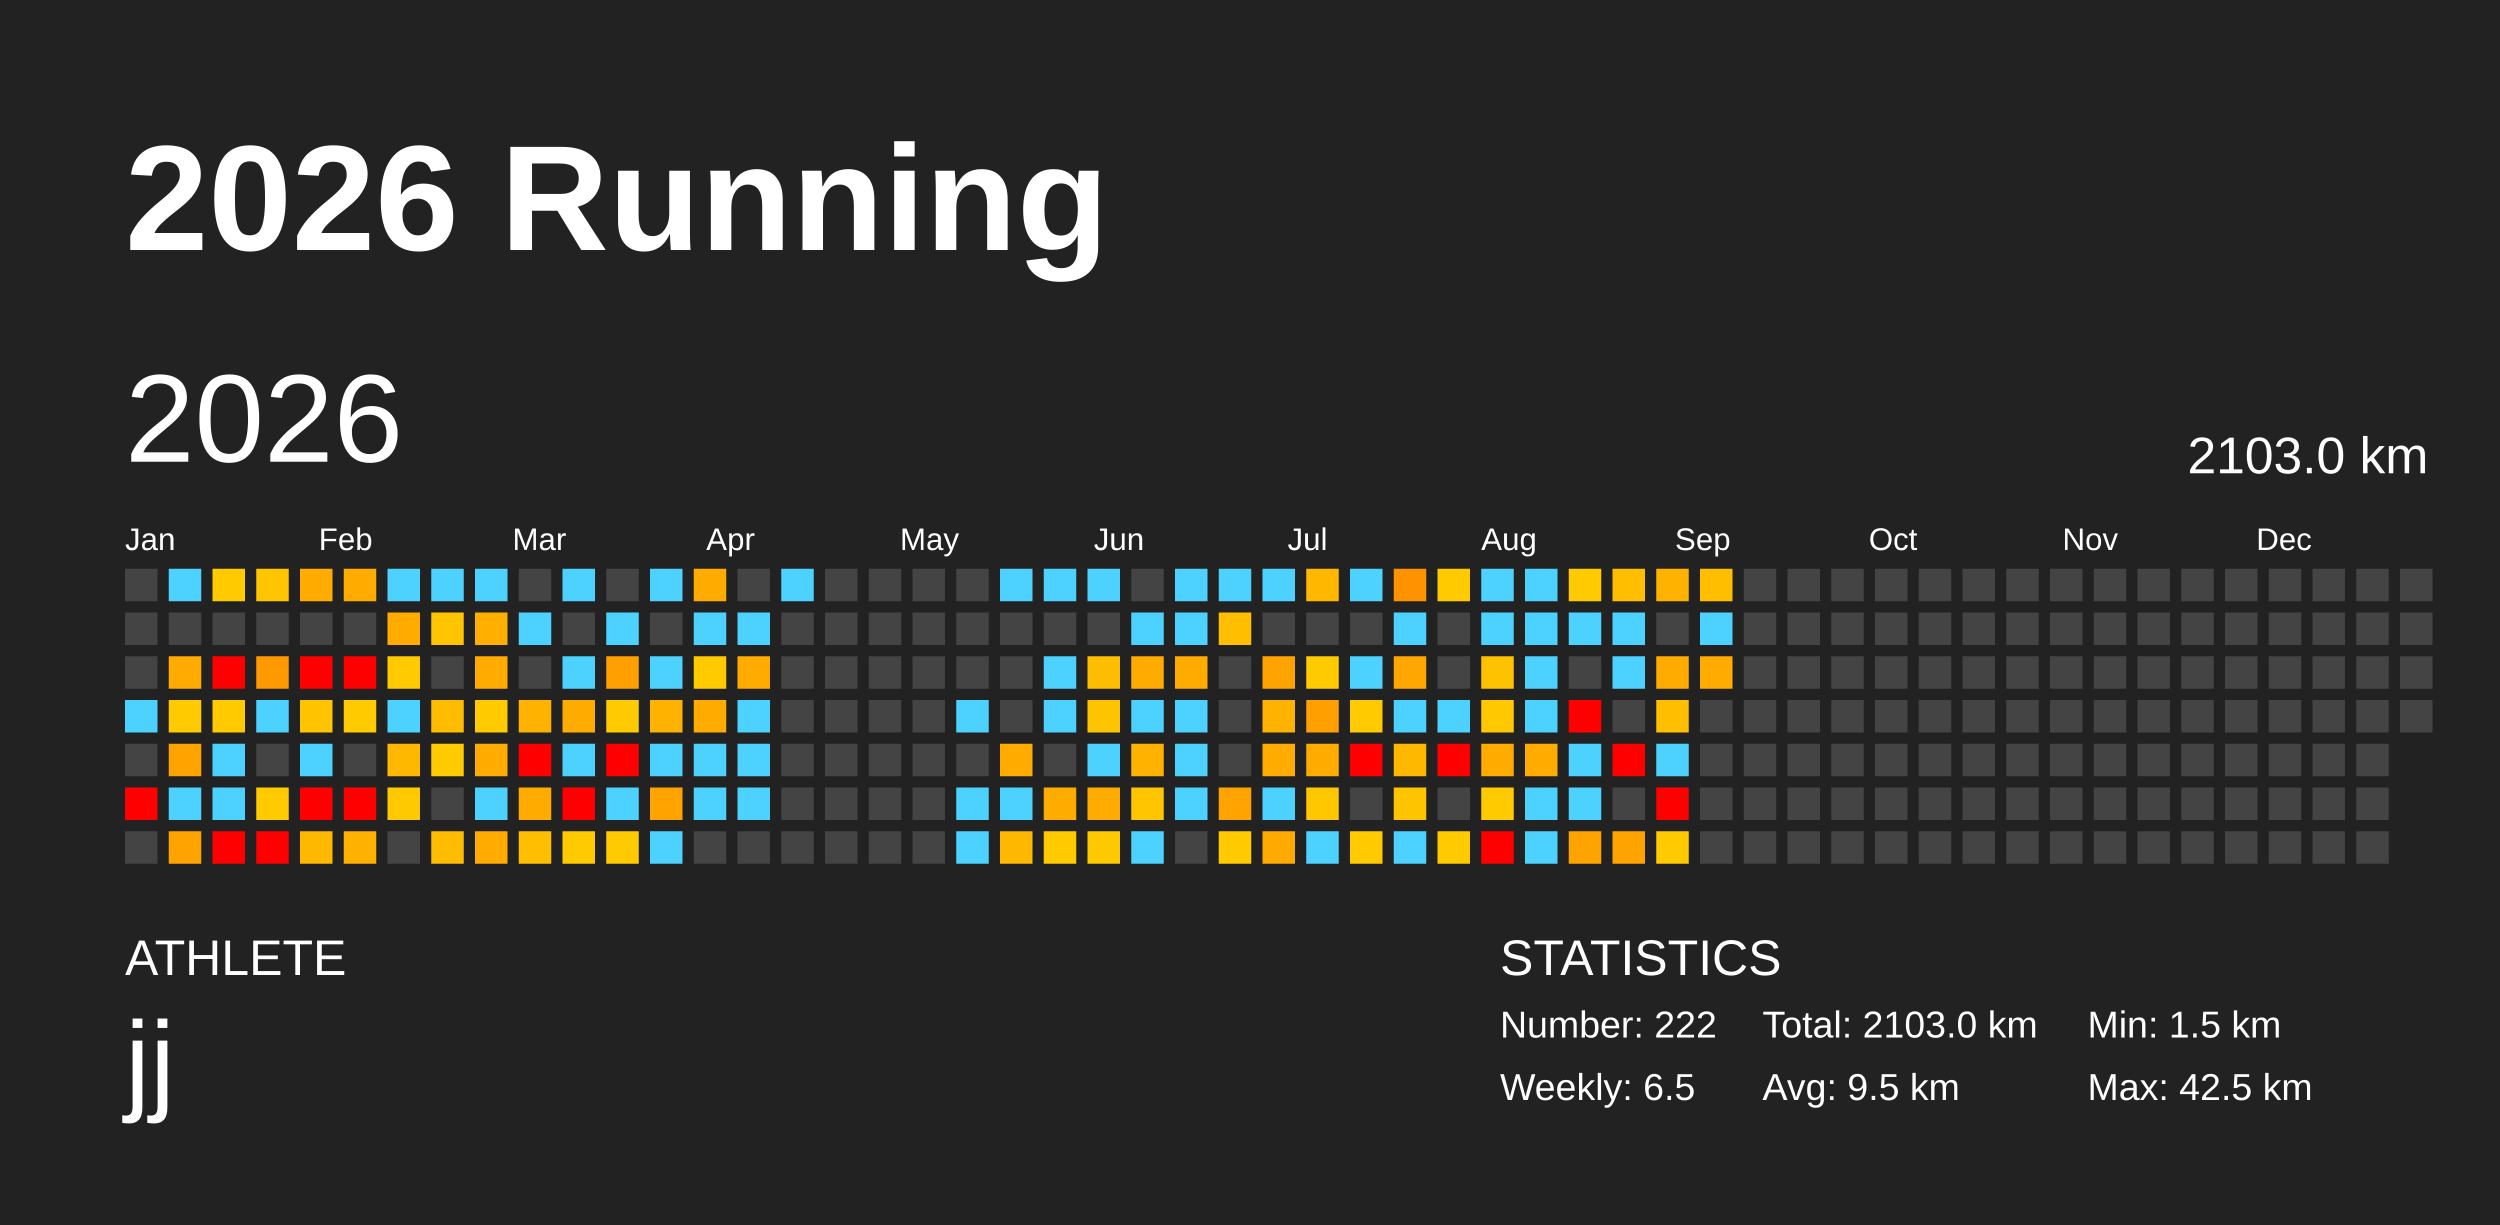
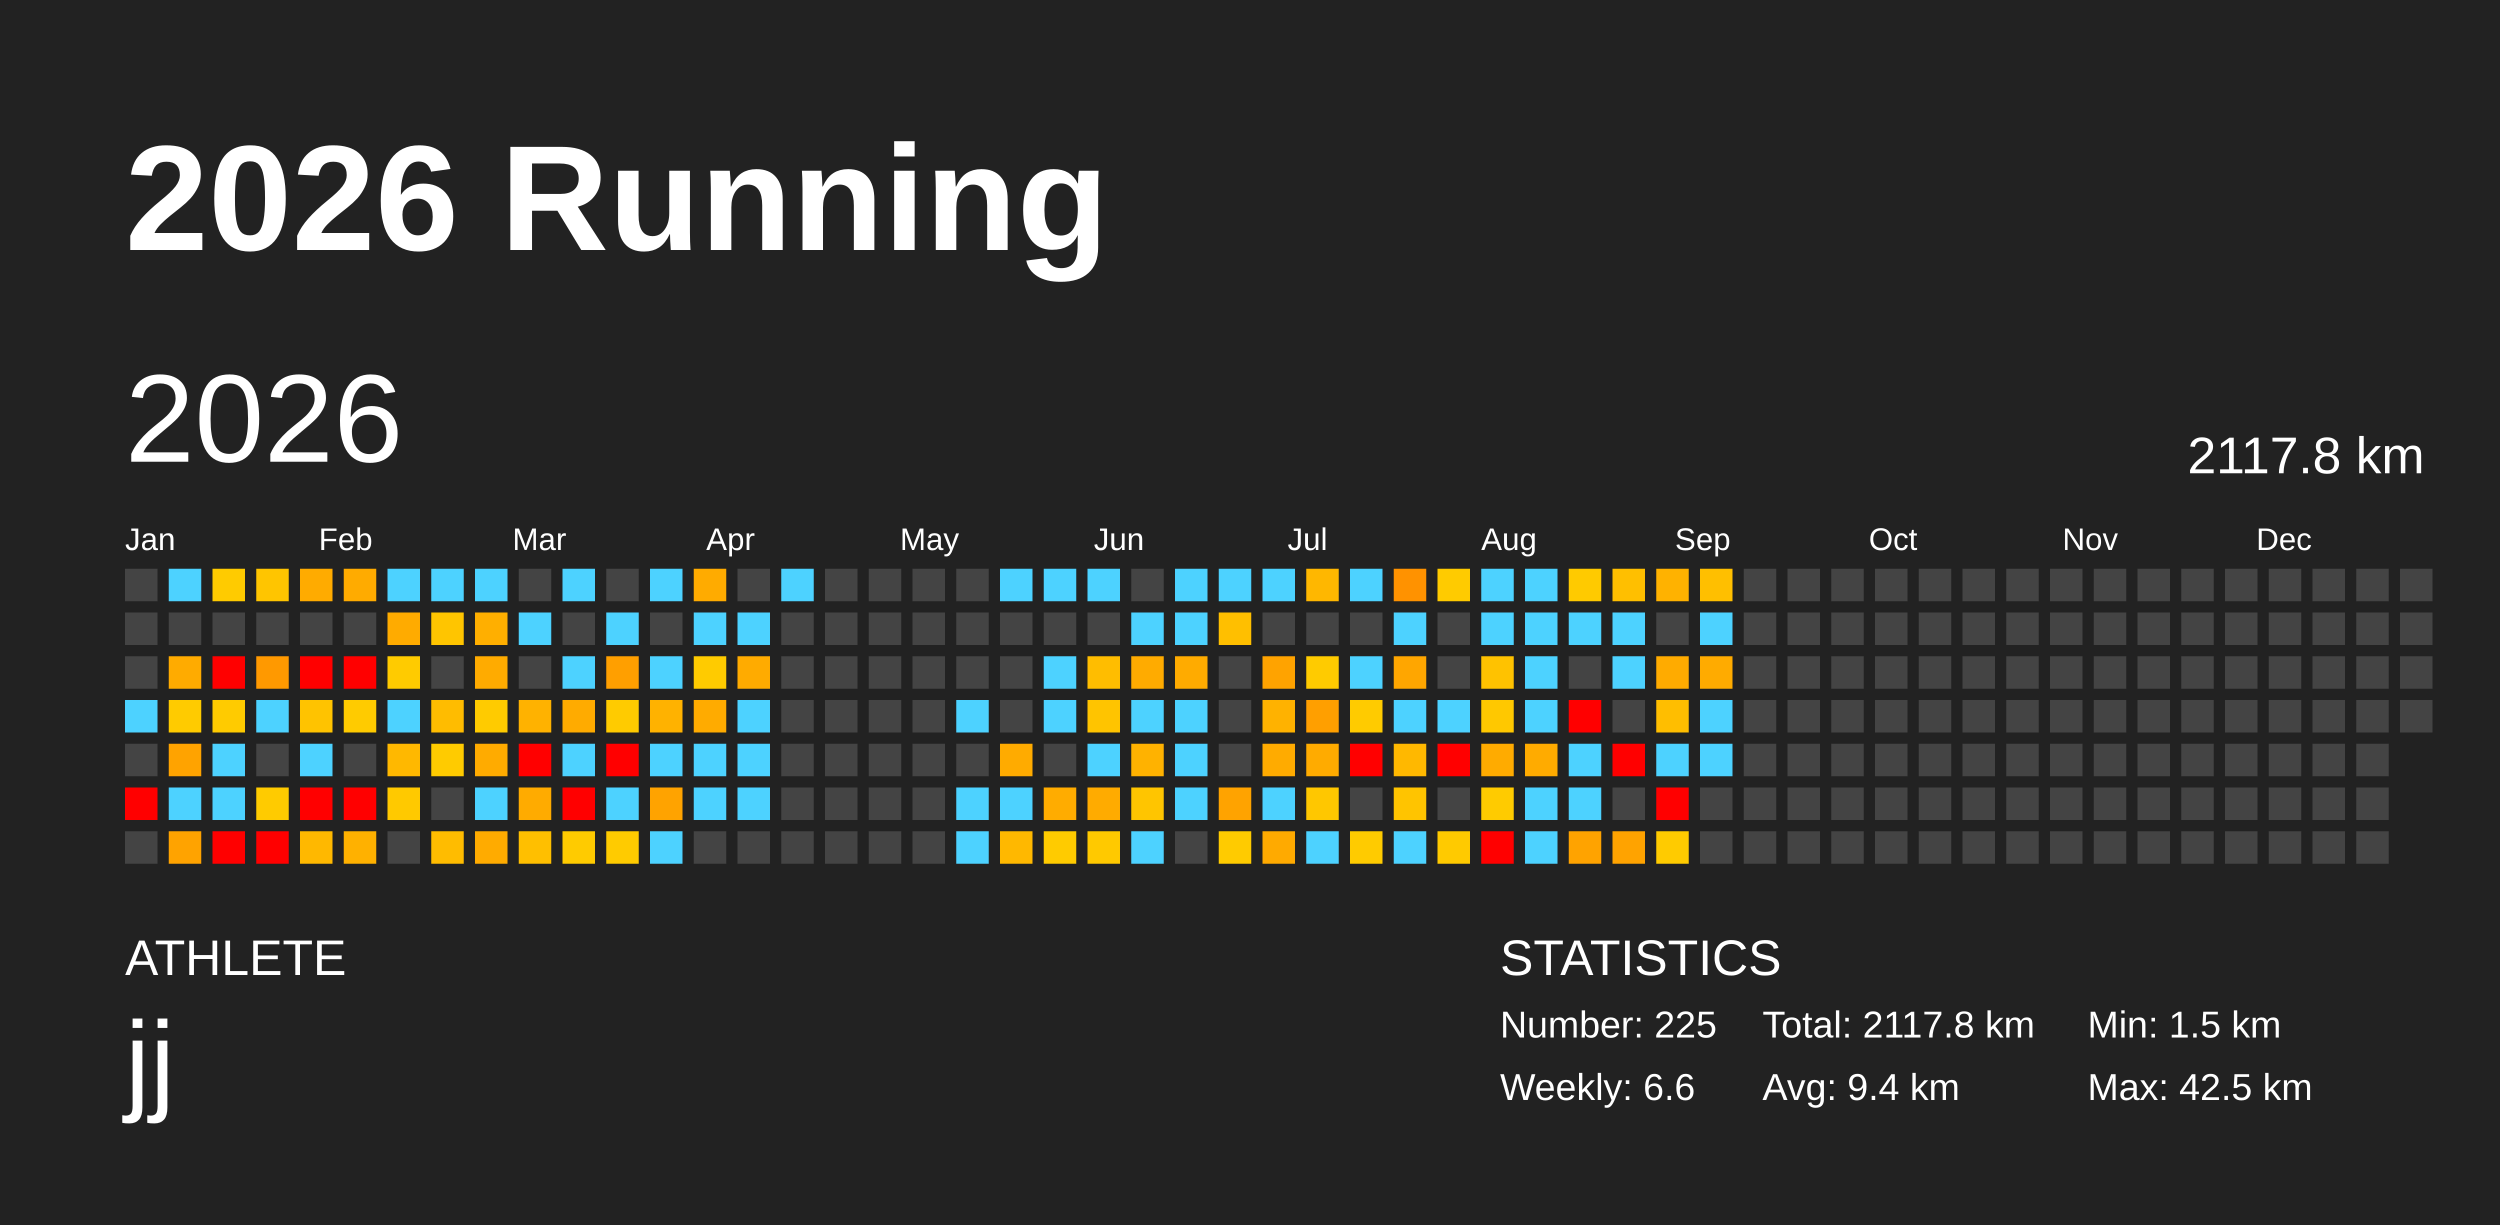
<svg xmlns="http://www.w3.org/2000/svg" baseProfile="full" height="98mm" version="1.1" viewBox="0,0,200,98" width="200mm">
  <defs />
  <rect fill="#222222" height="98" width="200" x="0" y="0" />
  <text fill="#FFFFFF" style="font-size:12px; font-family:Arial; font-weight:bold;" x="10" y="20">2026 Running</text>
  <text fill="#FFFFFF" style="font-size:4px; font-family:Arial" x="10" y="78">ATHLETE</text>
  <text fill="#FFFFFF" style="font-size:9px; font-family:Arial" x="10" y="88">jj</text>
  <text fill="#FFFFFF" style="font-size:4px; font-family:Arial" x="120" y="78">STATISTICS</text>
-   <text fill="#FFFFFF" style="font-size:3px; font-family:Arial" x="120" y="83">Number: 222</text>
-   <text fill="#FFFFFF" style="font-size:3px; font-family:Arial" x="120" y="88">Weekly: 6.5</text>
-   <text fill="#FFFFFF" style="font-size:3px; font-family:Arial" x="141" y="83">Total: 2103.0 km</text>
-   <text fill="#FFFFFF" style="font-size:3px; font-family:Arial" x="141" y="88">Avg: 9.5 km</text>
+   <text fill="#FFFFFF" style="font-size:3px; font-family:Arial" x="120" y="83">Number: 225</text>
+   <text fill="#FFFFFF" style="font-size:3px; font-family:Arial" x="120" y="88">Weekly: 6.6</text>
+   <text fill="#FFFFFF" style="font-size:3px; font-family:Arial" x="141" y="83">Total: 2117.8 km</text>
+   <text fill="#FFFFFF" style="font-size:3px; font-family:Arial" x="141" y="88">Avg: 9.4 km</text>
  <text fill="#FFFFFF" style="font-size:3px; font-family:Arial" x="167" y="83">Min: 1.5 km</text>
  <text fill="#FFFFFF" style="font-size:3px; font-family:Arial" x="167" y="88">Max: 42.5 km</text>
  <text dominant-baseline="hanging" fill="#FFFFFF" style="font-size:10.0px; font-family:Arial;" x="10" y="30">2026</text>
-   <text dominant-baseline="hanging" fill="#FFFFFF" style="font-size:4.125px; font-family:Arial;" x="175" y="35">2103.0 km</text>
+   <text dominant-baseline="hanging" fill="#FFFFFF" style="font-size:4.125px; font-family:Arial;" x="175" y="35">2117.8 km</text>
  <text fill="#FFFFFF" style="font-size:2.5px; font-family:Arial" x="10.0" y="44">Jan</text>
  <text fill="#FFFFFF" style="font-size:2.5px; font-family:Arial" x="25.5" y="44">Feb</text>
  <text fill="#FFFFFF" style="font-size:2.5px; font-family:Arial" x="41.0" y="44">Mar</text>
  <text fill="#FFFFFF" style="font-size:2.5px; font-family:Arial" x="56.5" y="44">Apr</text>
  <text fill="#FFFFFF" style="font-size:2.5px; font-family:Arial" x="72.0" y="44">May</text>
  <text fill="#FFFFFF" style="font-size:2.5px; font-family:Arial" x="87.5" y="44">Jun</text>
  <text fill="#FFFFFF" style="font-size:2.5px; font-family:Arial" x="103.0" y="44">Jul</text>
  <text fill="#FFFFFF" style="font-size:2.5px; font-family:Arial" x="118.5" y="44">Aug</text>
  <text fill="#FFFFFF" style="font-size:2.5px; font-family:Arial" x="134.0" y="44">Sep</text>
  <text fill="#FFFFFF" style="font-size:2.5px; font-family:Arial" x="149.5" y="44">Oct</text>
  <text fill="#FFFFFF" style="font-size:2.5px; font-family:Arial" x="165.0" y="44">Nov</text>
  <text fill="#FFFFFF" style="font-size:2.5px; font-family:Arial" x="180.5" y="44">Dec</text>
  <rect fill="#444444" height="2.6" width="2.6" x="10.0" y="45.5" />
  <rect fill="#444444" height="2.6" width="2.6" x="10.0" y="49.0" />
  <rect fill="#444444" height="2.6" width="2.6" x="10.0" y="52.5" />
  <rect fill="#4dd2ff" height="2.6" width="2.6" x="10.0" y="56.0" />
  <rect fill="#444444" height="2.6" width="2.6" x="10.0" y="59.5" />
  <rect fill="red" height="2.6" width="2.6" x="10.0" y="63.0" />
  <rect fill="#444444" height="2.6" width="2.6" x="10.0" y="66.5" />
  <rect fill="#4dd2ff" height="2.6" width="2.6" x="13.5" y="45.5" />
  <rect fill="#444444" height="2.6" width="2.6" x="13.5" y="49.0" />
  <rect fill="#ffab00" height="2.6" width="2.6" x="13.5" y="52.5" />
  <rect fill="#ffcb00" height="2.6" width="2.6" x="13.5" y="56.0" />
  <rect fill="#ffa300" height="2.6" width="2.6" x="13.5" y="59.5" />
  <rect fill="#4dd2ff" height="2.6" width="2.6" x="13.5" y="63.0" />
  <rect fill="#ffa300" height="2.6" width="2.6" x="13.5" y="66.5" />
  <rect fill="#ffcb00" height="2.6" width="2.6" x="17.0" y="45.5" />
  <rect fill="#444444" height="2.6" width="2.6" x="17.0" y="49.0" />
  <rect fill="red" height="2.6" width="2.6" x="17.0" y="52.5" />
  <rect fill="#ffcb00" height="2.6" width="2.6" x="17.0" y="56.0" />
  <rect fill="#4dd2ff" height="2.6" width="2.6" x="17.0" y="59.5" />
  <rect fill="#4dd2ff" height="2.6" width="2.6" x="17.0" y="63.0" />
  <rect fill="red" height="2.6" width="2.6" x="17.0" y="66.5" />
  <rect fill="#ffc500" height="2.6" width="2.6" x="20.5" y="45.5" />
  <rect fill="#444444" height="2.6" width="2.6" x="20.5" y="49.0" />
  <rect fill="#ff9900" height="2.6" width="2.6" x="20.5" y="52.5" />
  <rect fill="#4dd2ff" height="2.6" width="2.6" x="20.5" y="56.0" />
  <rect fill="#444444" height="2.6" width="2.6" x="20.5" y="59.5" />
  <rect fill="#ffcb00" height="2.6" width="2.6" x="20.5" y="63.0" />
  <rect fill="red" height="2.6" width="2.6" x="20.5" y="66.5" />
  <rect fill="#ffab00" height="2.6" width="2.6" x="24.0" y="45.5" />
  <rect fill="#444444" height="2.6" width="2.6" x="24.0" y="49.0" />
  <rect fill="red" height="2.6" width="2.6" x="24.0" y="52.5" />
  <rect fill="#ffc300" height="2.6" width="2.6" x="24.0" y="56.0" />
  <rect fill="#4dd2ff" height="2.6" width="2.6" x="24.0" y="59.5" />
  <rect fill="red" height="2.6" width="2.6" x="24.0" y="63.0" />
  <rect fill="#ffb800" height="2.6" width="2.6" x="24.0" y="66.5" />
  <rect fill="#ffab00" height="2.6" width="2.6" x="27.5" y="45.5" />
  <rect fill="#444444" height="2.6" width="2.6" x="27.5" y="49.0" />
  <rect fill="red" height="2.6" width="2.6" x="27.5" y="52.5" />
  <rect fill="#ffcb00" height="2.6" width="2.6" x="27.5" y="56.0" />
  <rect fill="#444444" height="2.6" width="2.6" x="27.5" y="59.5" />
  <rect fill="red" height="2.6" width="2.6" x="27.5" y="63.0" />
  <rect fill="#ffb100" height="2.6" width="2.6" x="27.5" y="66.5" />
  <rect fill="#4dd2ff" height="2.6" width="2.6" x="31.0" y="45.5" />
  <rect fill="#ffab00" height="2.6" width="2.6" x="31.0" y="49.0" />
  <rect fill="#ffcb00" height="2.6" width="2.6" x="31.0" y="52.5" />
  <rect fill="#4dd2ff" height="2.6" width="2.6" x="31.0" y="56.0" />
  <rect fill="#ffb800" height="2.6" width="2.6" x="31.0" y="59.5" />
  <rect fill="#ffc900" height="2.6" width="2.6" x="31.0" y="63.0" />
  <rect fill="#444444" height="2.6" width="2.6" x="31.0" y="66.5" />
  <rect fill="#4dd2ff" height="2.6" width="2.6" x="34.5" y="45.5" />
  <rect fill="#ffc500" height="2.6" width="2.6" x="34.5" y="49.0" />
  <rect fill="#444444" height="2.6" width="2.6" x="34.5" y="52.5" />
  <rect fill="#ffbc00" height="2.6" width="2.6" x="34.5" y="56.0" />
  <rect fill="#ffcb00" height="2.6" width="2.6" x="34.5" y="59.5" />
  <rect fill="#444444" height="2.6" width="2.6" x="34.5" y="63.0" />
  <rect fill="#ffbc00" height="2.6" width="2.6" x="34.5" y="66.5" />
  <rect fill="#4dd2ff" height="2.6" width="2.6" x="38.0" y="45.5" />
  <rect fill="#ffaf00" height="2.6" width="2.6" x="38.0" y="49.0" />
  <rect fill="#ffab00" height="2.6" width="2.6" x="38.0" y="52.5" />
  <rect fill="#ffcb00" height="2.6" width="2.6" x="38.0" y="56.0" />
  <rect fill="#ffab00" height="2.6" width="2.6" x="38.0" y="59.5" />
  <rect fill="#4dd2ff" height="2.6" width="2.6" x="38.0" y="63.0" />
  <rect fill="#ffab00" height="2.6" width="2.6" x="38.0" y="66.5" />
  <rect fill="#444444" height="2.6" width="2.6" x="41.5" y="45.5" />
  <rect fill="#4dd2ff" height="2.6" width="2.6" x="41.5" y="49.0" />
  <rect fill="#444444" height="2.6" width="2.6" x="41.5" y="52.5" />
  <rect fill="#ffb200" height="2.6" width="2.6" x="41.5" y="56.0" />
  <rect fill="red" height="2.6" width="2.6" x="41.5" y="59.5" />
  <rect fill="#ffab00" height="2.6" width="2.6" x="41.5" y="63.0" />
  <rect fill="#ffbf00" height="2.6" width="2.6" x="41.5" y="66.5" />
  <rect fill="#4dd2ff" height="2.6" width="2.6" x="45.0" y="45.5" />
  <rect fill="#444444" height="2.6" width="2.6" x="45.0" y="49.0" />
  <rect fill="#4dd2ff" height="2.6" width="2.6" x="45.0" y="52.5" />
  <rect fill="#ffab00" height="2.6" width="2.6" x="45.0" y="56.0" />
  <rect fill="#4dd2ff" height="2.6" width="2.6" x="45.0" y="59.5" />
  <rect fill="red" height="2.6" width="2.6" x="45.0" y="63.0" />
  <rect fill="#ffcb00" height="2.6" width="2.6" x="45.0" y="66.5" />
  <rect fill="#444444" height="2.6" width="2.6" x="48.5" y="45.5" />
  <rect fill="#4dd2ff" height="2.6" width="2.6" x="48.5" y="49.0" />
  <rect fill="#ff9f00" height="2.6" width="2.6" x="48.5" y="52.5" />
  <rect fill="#ffcb00" height="2.6" width="2.6" x="48.5" y="56.0" />
  <rect fill="red" height="2.6" width="2.6" x="48.5" y="59.5" />
  <rect fill="#4dd2ff" height="2.6" width="2.6" x="48.5" y="63.0" />
  <rect fill="#ffcb00" height="2.6" width="2.6" x="48.5" y="66.5" />
  <rect fill="#4dd2ff" height="2.6" width="2.6" x="52.0" y="45.5" />
  <rect fill="#444444" height="2.6" width="2.6" x="52.0" y="49.0" />
  <rect fill="#4dd2ff" height="2.6" width="2.6" x="52.0" y="52.5" />
  <rect fill="#ffb200" height="2.6" width="2.6" x="52.0" y="56.0" />
  <rect fill="#4dd2ff" height="2.6" width="2.6" x="52.0" y="59.5" />
  <rect fill="#ffa300" height="2.6" width="2.6" x="52.0" y="63.0" />
  <rect fill="#4dd2ff" height="2.6" width="2.6" x="52.0" y="66.5" />
  <rect fill="#ffab00" height="2.6" width="2.6" x="55.5" y="45.5" />
  <rect fill="#4dd2ff" height="2.6" width="2.6" x="55.5" y="49.0" />
  <rect fill="#ffcb00" height="2.6" width="2.6" x="55.5" y="52.5" />
  <rect fill="#ffab00" height="2.6" width="2.6" x="55.5" y="56.0" />
  <rect fill="#4dd2ff" height="2.6" width="2.6" x="55.5" y="59.5" />
  <rect fill="#4dd2ff" height="2.6" width="2.6" x="55.5" y="63.0" />
  <rect fill="#444444" height="2.6" width="2.6" x="55.5" y="66.5" />
  <rect fill="#444444" height="2.6" width="2.6" x="59.0" y="45.5" />
  <rect fill="#4dd2ff" height="2.6" width="2.6" x="59.0" y="49.0" />
  <rect fill="#ffab00" height="2.6" width="2.6" x="59.0" y="52.5" />
  <rect fill="#4dd2ff" height="2.6" width="2.6" x="59.0" y="56.0" />
  <rect fill="#4dd2ff" height="2.6" width="2.6" x="59.0" y="59.5" />
  <rect fill="#4dd2ff" height="2.6" width="2.6" x="59.0" y="63.0" />
  <rect fill="#444444" height="2.6" width="2.6" x="59.0" y="66.5" />
  <rect fill="#4dd2ff" height="2.6" width="2.6" x="62.5" y="45.5" />
  <rect fill="#444444" height="2.6" width="2.6" x="62.5" y="49.0" />
  <rect fill="#444444" height="2.6" width="2.6" x="62.5" y="52.5" />
  <rect fill="#444444" height="2.6" width="2.6" x="62.5" y="56.0" />
  <rect fill="#444444" height="2.6" width="2.6" x="62.5" y="59.5" />
  <rect fill="#444444" height="2.6" width="2.6" x="62.5" y="63.0" />
  <rect fill="#444444" height="2.6" width="2.6" x="62.5" y="66.5" />
  <rect fill="#444444" height="2.6" width="2.6" x="66.0" y="45.5" />
  <rect fill="#444444" height="2.6" width="2.6" x="66.0" y="49.0" />
  <rect fill="#444444" height="2.6" width="2.6" x="66.0" y="52.5" />
  <rect fill="#444444" height="2.6" width="2.6" x="66.0" y="56.0" />
  <rect fill="#444444" height="2.6" width="2.6" x="66.0" y="59.5" />
  <rect fill="#444444" height="2.6" width="2.6" x="66.0" y="63.0" />
  <rect fill="#444444" height="2.6" width="2.6" x="66.0" y="66.5" />
  <rect fill="#444444" height="2.6" width="2.6" x="69.5" y="45.5" />
  <rect fill="#444444" height="2.6" width="2.6" x="69.5" y="49.0" />
  <rect fill="#444444" height="2.6" width="2.6" x="69.5" y="52.5" />
  <rect fill="#444444" height="2.6" width="2.6" x="69.5" y="56.0" />
  <rect fill="#444444" height="2.6" width="2.6" x="69.5" y="59.5" />
  <rect fill="#444444" height="2.6" width="2.6" x="69.5" y="63.0" />
  <rect fill="#444444" height="2.6" width="2.6" x="69.5" y="66.5" />
  <rect fill="#444444" height="2.6" width="2.6" x="73.0" y="45.5" />
  <rect fill="#444444" height="2.6" width="2.6" x="73.0" y="49.0" />
  <rect fill="#444444" height="2.6" width="2.6" x="73.0" y="52.5" />
  <rect fill="#444444" height="2.6" width="2.6" x="73.0" y="56.0" />
  <rect fill="#444444" height="2.6" width="2.6" x="73.0" y="59.5" />
  <rect fill="#444444" height="2.6" width="2.6" x="73.0" y="63.0" />
  <rect fill="#444444" height="2.6" width="2.6" x="73.0" y="66.5" />
  <rect fill="#444444" height="2.6" width="2.6" x="76.5" y="45.5" />
  <rect fill="#444444" height="2.6" width="2.6" x="76.5" y="49.0" />
  <rect fill="#444444" height="2.6" width="2.6" x="76.5" y="52.5" />
  <rect fill="#4dd2ff" height="2.6" width="2.6" x="76.5" y="56.0" />
  <rect fill="#444444" height="2.6" width="2.6" x="76.5" y="59.5" />
  <rect fill="#4dd2ff" height="2.6" width="2.6" x="76.5" y="63.0" />
  <rect fill="#4dd2ff" height="2.6" width="2.6" x="76.5" y="66.5" />
  <rect fill="#4dd2ff" height="2.6" width="2.6" x="80.0" y="45.5" />
  <rect fill="#444444" height="2.6" width="2.6" x="80.0" y="49.0" />
  <rect fill="#444444" height="2.6" width="2.6" x="80.0" y="52.5" />
  <rect fill="#444444" height="2.6" width="2.6" x="80.0" y="56.0" />
  <rect fill="#ffab00" height="2.6" width="2.6" x="80.0" y="59.5" />
  <rect fill="#4dd2ff" height="2.6" width="2.6" x="80.0" y="63.0" />
  <rect fill="#ffb800" height="2.6" width="2.6" x="80.0" y="66.5" />
  <rect fill="#4dd2ff" height="2.6" width="2.6" x="83.5" y="45.5" />
  <rect fill="#444444" height="2.6" width="2.6" x="83.5" y="49.0" />
  <rect fill="#4dd2ff" height="2.6" width="2.6" x="83.5" y="52.5" />
  <rect fill="#4dd2ff" height="2.6" width="2.6" x="83.5" y="56.0" />
  <rect fill="#444444" height="2.6" width="2.6" x="83.5" y="59.5" />
  <rect fill="#ffac00" height="2.6" width="2.6" x="83.5" y="63.0" />
  <rect fill="#ffcb00" height="2.6" width="2.6" x="83.5" y="66.5" />
  <rect fill="#4dd2ff" height="2.6" width="2.6" x="87.0" y="45.5" />
  <rect fill="#444444" height="2.6" width="2.6" x="87.0" y="49.0" />
  <rect fill="#ffbd00" height="2.6" width="2.6" x="87.0" y="52.5" />
  <rect fill="#ffc400" height="2.6" width="2.6" x="87.0" y="56.0" />
  <rect fill="#4dd2ff" height="2.6" width="2.6" x="87.0" y="59.5" />
  <rect fill="#ffab00" height="2.6" width="2.6" x="87.0" y="63.0" />
  <rect fill="#ffc900" height="2.6" width="2.6" x="87.0" y="66.5" />
  <rect fill="#444444" height="2.6" width="2.6" x="90.5" y="45.5" />
  <rect fill="#4dd2ff" height="2.6" width="2.6" x="90.5" y="49.0" />
  <rect fill="#ffab00" height="2.6" width="2.6" x="90.5" y="52.5" />
  <rect fill="#4dd2ff" height="2.6" width="2.6" x="90.5" y="56.0" />
  <rect fill="#ffb200" height="2.6" width="2.6" x="90.5" y="59.5" />
  <rect fill="#ffc500" height="2.6" width="2.6" x="90.5" y="63.0" />
  <rect fill="#4dd2ff" height="2.6" width="2.6" x="90.5" y="66.5" />
  <rect fill="#4dd2ff" height="2.6" width="2.6" x="94.0" y="45.5" />
  <rect fill="#4dd2ff" height="2.6" width="2.6" x="94.0" y="49.0" />
  <rect fill="#ffab00" height="2.6" width="2.6" x="94.0" y="52.5" />
  <rect fill="#4dd2ff" height="2.6" width="2.6" x="94.0" y="56.0" />
  <rect fill="#4dd2ff" height="2.6" width="2.6" x="94.0" y="59.5" />
  <rect fill="#4dd2ff" height="2.6" width="2.6" x="94.0" y="63.0" />
  <rect fill="#444444" height="2.6" width="2.6" x="94.0" y="66.5" />
  <rect fill="#4dd2ff" height="2.6" width="2.6" x="97.5" y="45.5" />
  <rect fill="#ffbf00" height="2.6" width="2.6" x="97.5" y="49.0" />
  <rect fill="#444444" height="2.6" width="2.6" x="97.5" y="52.5" />
  <rect fill="#444444" height="2.6" width="2.6" x="97.5" y="56.0" />
  <rect fill="#444444" height="2.6" width="2.6" x="97.5" y="59.5" />
  <rect fill="#ffa300" height="2.6" width="2.6" x="97.5" y="63.0" />
  <rect fill="#ffcb00" height="2.6" width="2.6" x="97.5" y="66.5" />
  <rect fill="#4dd2ff" height="2.6" width="2.6" x="101.0" y="45.5" />
  <rect fill="#444444" height="2.6" width="2.6" x="101.0" y="49.0" />
  <rect fill="#ffa300" height="2.6" width="2.6" x="101.0" y="52.5" />
  <rect fill="#ffb200" height="2.6" width="2.6" x="101.0" y="56.0" />
  <rect fill="#ffab00" height="2.6" width="2.6" x="101.0" y="59.5" />
  <rect fill="#4dd2ff" height="2.6" width="2.6" x="101.0" y="63.0" />
  <rect fill="#ffaa00" height="2.6" width="2.6" x="101.0" y="66.5" />
  <rect fill="#ffb700" height="2.6" width="2.6" x="104.5" y="45.5" />
  <rect fill="#444444" height="2.6" width="2.6" x="104.5" y="49.0" />
  <rect fill="#ffcb00" height="2.6" width="2.6" x="104.5" y="52.5" />
  <rect fill="#ff9f00" height="2.6" width="2.6" x="104.5" y="56.0" />
  <rect fill="#ffab00" height="2.6" width="2.6" x="104.5" y="59.5" />
  <rect fill="#ffc700" height="2.6" width="2.6" x="104.5" y="63.0" />
  <rect fill="#4dd2ff" height="2.6" width="2.6" x="104.5" y="66.5" />
  <rect fill="#4dd2ff" height="2.6" width="2.6" x="108.0" y="45.5" />
  <rect fill="#444444" height="2.6" width="2.6" x="108.0" y="49.0" />
  <rect fill="#4dd2ff" height="2.6" width="2.6" x="108.0" y="52.5" />
  <rect fill="#ffcb00" height="2.6" width="2.6" x="108.0" y="56.0" />
  <rect fill="red" height="2.6" width="2.6" x="108.0" y="59.5" />
  <rect fill="#444444" height="2.6" width="2.6" x="108.0" y="63.0" />
  <rect fill="#ffcb00" height="2.6" width="2.6" x="108.0" y="66.5" />
  <rect fill="#ff9200" height="2.6" width="2.6" x="111.5" y="45.5" />
  <rect fill="#4dd2ff" height="2.6" width="2.6" x="111.5" y="49.0" />
  <rect fill="#ffa600" height="2.6" width="2.6" x="111.5" y="52.5" />
  <rect fill="#4dd2ff" height="2.6" width="2.6" x="111.5" y="56.0" />
  <rect fill="#ffb800" height="2.6" width="2.6" x="111.5" y="59.5" />
  <rect fill="#ffc400" height="2.6" width="2.6" x="111.5" y="63.0" />
  <rect fill="#4dd2ff" height="2.6" width="2.6" x="111.5" y="66.5" />
  <rect fill="#ffcb00" height="2.6" width="2.6" x="115.0" y="45.5" />
  <rect fill="#444444" height="2.6" width="2.6" x="115.0" y="49.0" />
  <rect fill="#444444" height="2.6" width="2.6" x="115.0" y="52.5" />
  <rect fill="#4dd2ff" height="2.6" width="2.6" x="115.0" y="56.0" />
  <rect fill="red" height="2.6" width="2.6" x="115.0" y="59.5" />
  <rect fill="#444444" height="2.6" width="2.6" x="115.0" y="63.0" />
  <rect fill="#ffca00" height="2.6" width="2.6" x="115.0" y="66.5" />
  <rect fill="#4dd2ff" height="2.6" width="2.6" x="118.5" y="45.5" />
  <rect fill="#4dd2ff" height="2.6" width="2.6" x="118.5" y="49.0" />
  <rect fill="#ffc200" height="2.6" width="2.6" x="118.5" y="52.5" />
  <rect fill="#ffc800" height="2.6" width="2.6" x="118.5" y="56.0" />
  <rect fill="#ffab00" height="2.6" width="2.6" x="118.5" y="59.5" />
  <rect fill="#ffcb00" height="2.6" width="2.6" x="118.5" y="63.0" />
  <rect fill="red" height="2.6" width="2.6" x="118.5" y="66.5" />
  <rect fill="#4dd2ff" height="2.6" width="2.6" x="122.0" y="45.5" />
  <rect fill="#4dd2ff" height="2.6" width="2.6" x="122.0" y="49.0" />
  <rect fill="#4dd2ff" height="2.6" width="2.6" x="122.0" y="52.5" />
  <rect fill="#4dd2ff" height="2.6" width="2.6" x="122.0" y="56.0" />
  <rect fill="#ffab00" height="2.6" width="2.6" x="122.0" y="59.5" />
  <rect fill="#4dd2ff" height="2.6" width="2.6" x="122.0" y="63.0" />
  <rect fill="#4dd2ff" height="2.6" width="2.6" x="122.0" y="66.5" />
  <rect fill="#ffca00" height="2.6" width="2.6" x="125.5" y="45.5" />
  <rect fill="#4dd2ff" height="2.6" width="2.6" x="125.5" y="49.0" />
  <rect fill="#444444" height="2.6" width="2.6" x="125.5" y="52.5" />
  <rect fill="red" height="2.6" width="2.6" x="125.5" y="56.0" />
  <rect fill="#4dd2ff" height="2.6" width="2.6" x="125.5" y="59.5" />
  <rect fill="#4dd2ff" height="2.6" width="2.6" x="125.5" y="63.0" />
  <rect fill="#ffa300" height="2.6" width="2.6" x="125.5" y="66.5" />
  <rect fill="#ffbf00" height="2.6" width="2.6" x="129.0" y="45.5" />
  <rect fill="#4dd2ff" height="2.6" width="2.6" x="129.0" y="49.0" />
  <rect fill="#4dd2ff" height="2.6" width="2.6" x="129.0" y="52.5" />
  <rect fill="#444444" height="2.6" width="2.6" x="129.0" y="56.0" />
  <rect fill="red" height="2.6" width="2.6" x="129.0" y="59.5" />
  <rect fill="#444444" height="2.6" width="2.6" x="129.0" y="63.0" />
  <rect fill="#ffa300" height="2.6" width="2.6" x="129.0" y="66.5" />
  <rect fill="#ffb200" height="2.6" width="2.6" x="132.5" y="45.5" />
  <rect fill="#444444" height="2.6" width="2.6" x="132.5" y="49.0" />
  <rect fill="#ffab00" height="2.6" width="2.6" x="132.5" y="52.5" />
  <rect fill="#ffbe00" height="2.6" width="2.6" x="132.5" y="56.0" />
  <rect fill="#4dd2ff" height="2.6" width="2.6" x="132.5" y="59.5" />
  <rect fill="red" height="2.6" width="2.6" x="132.5" y="63.0" />
  <rect fill="#ffcb00" height="2.6" width="2.6" x="132.5" y="66.5" />
  <rect fill="#ffbf00" height="2.6" width="2.6" x="136.0" y="45.5" />
  <rect fill="#4dd2ff" height="2.6" width="2.6" x="136.0" y="49.0" />
  <rect fill="#ffab00" height="2.6" width="2.6" x="136.0" y="52.5" />
-   <rect fill="#444444" height="2.6" width="2.6" x="136.0" y="56.0" />
-   <rect fill="#444444" height="2.6" width="2.6" x="136.0" y="59.5" />
+   <rect fill="#4dd2ff" height="2.6" width="2.6" x="136.0" y="56.0" />
+   <rect fill="#4dd2ff" height="2.6" width="2.6" x="136.0" y="59.5" />
  <rect fill="#444444" height="2.6" width="2.6" x="136.0" y="63.0" />
  <rect fill="#444444" height="2.6" width="2.6" x="136.0" y="66.5" />
  <rect fill="#444444" height="2.6" width="2.6" x="139.5" y="45.5" />
  <rect fill="#444444" height="2.6" width="2.6" x="139.5" y="49.0" />
  <rect fill="#444444" height="2.6" width="2.6" x="139.5" y="52.5" />
  <rect fill="#444444" height="2.6" width="2.6" x="139.5" y="56.0" />
  <rect fill="#444444" height="2.6" width="2.6" x="139.5" y="59.5" />
  <rect fill="#444444" height="2.6" width="2.6" x="139.5" y="63.0" />
  <rect fill="#444444" height="2.6" width="2.6" x="139.5" y="66.5" />
  <rect fill="#444444" height="2.6" width="2.6" x="143.0" y="45.5" />
  <rect fill="#444444" height="2.6" width="2.6" x="143.0" y="49.0" />
  <rect fill="#444444" height="2.6" width="2.6" x="143.0" y="52.5" />
  <rect fill="#444444" height="2.6" width="2.6" x="143.0" y="56.0" />
  <rect fill="#444444" height="2.6" width="2.6" x="143.0" y="59.5" />
  <rect fill="#444444" height="2.6" width="2.6" x="143.0" y="63.0" />
  <rect fill="#444444" height="2.6" width="2.6" x="143.0" y="66.5" />
  <rect fill="#444444" height="2.6" width="2.6" x="146.5" y="45.5" />
  <rect fill="#444444" height="2.6" width="2.6" x="146.5" y="49.0" />
  <rect fill="#444444" height="2.6" width="2.6" x="146.5" y="52.5" />
  <rect fill="#444444" height="2.6" width="2.6" x="146.5" y="56.0" />
  <rect fill="#444444" height="2.6" width="2.6" x="146.5" y="59.5" />
  <rect fill="#444444" height="2.6" width="2.6" x="146.5" y="63.0" />
  <rect fill="#444444" height="2.6" width="2.6" x="146.5" y="66.5" />
  <rect fill="#444444" height="2.6" width="2.6" x="150.0" y="45.5" />
  <rect fill="#444444" height="2.6" width="2.6" x="150.0" y="49.0" />
  <rect fill="#444444" height="2.6" width="2.6" x="150.0" y="52.5" />
  <rect fill="#444444" height="2.6" width="2.6" x="150.0" y="56.0" />
  <rect fill="#444444" height="2.6" width="2.6" x="150.0" y="59.5" />
  <rect fill="#444444" height="2.6" width="2.6" x="150.0" y="63.0" />
  <rect fill="#444444" height="2.6" width="2.6" x="150.0" y="66.5" />
  <rect fill="#444444" height="2.6" width="2.6" x="153.5" y="45.5" />
  <rect fill="#444444" height="2.6" width="2.6" x="153.5" y="49.0" />
  <rect fill="#444444" height="2.6" width="2.6" x="153.5" y="52.5" />
  <rect fill="#444444" height="2.6" width="2.6" x="153.5" y="56.0" />
  <rect fill="#444444" height="2.6" width="2.6" x="153.5" y="59.5" />
  <rect fill="#444444" height="2.6" width="2.6" x="153.5" y="63.0" />
  <rect fill="#444444" height="2.6" width="2.6" x="153.5" y="66.5" />
  <rect fill="#444444" height="2.6" width="2.6" x="157.0" y="45.5" />
  <rect fill="#444444" height="2.6" width="2.6" x="157.0" y="49.0" />
  <rect fill="#444444" height="2.6" width="2.6" x="157.0" y="52.5" />
  <rect fill="#444444" height="2.6" width="2.6" x="157.0" y="56.0" />
  <rect fill="#444444" height="2.6" width="2.6" x="157.0" y="59.5" />
  <rect fill="#444444" height="2.6" width="2.6" x="157.0" y="63.0" />
  <rect fill="#444444" height="2.6" width="2.6" x="157.0" y="66.5" />
  <rect fill="#444444" height="2.6" width="2.6" x="160.5" y="45.5" />
  <rect fill="#444444" height="2.6" width="2.6" x="160.5" y="49.0" />
  <rect fill="#444444" height="2.6" width="2.6" x="160.5" y="52.5" />
  <rect fill="#444444" height="2.6" width="2.6" x="160.5" y="56.0" />
  <rect fill="#444444" height="2.6" width="2.6" x="160.5" y="59.5" />
  <rect fill="#444444" height="2.6" width="2.6" x="160.5" y="63.0" />
  <rect fill="#444444" height="2.6" width="2.6" x="160.5" y="66.5" />
  <rect fill="#444444" height="2.6" width="2.6" x="164.0" y="45.5" />
  <rect fill="#444444" height="2.6" width="2.6" x="164.0" y="49.0" />
  <rect fill="#444444" height="2.6" width="2.6" x="164.0" y="52.5" />
  <rect fill="#444444" height="2.6" width="2.6" x="164.0" y="56.0" />
  <rect fill="#444444" height="2.6" width="2.6" x="164.0" y="59.5" />
  <rect fill="#444444" height="2.6" width="2.6" x="164.0" y="63.0" />
  <rect fill="#444444" height="2.6" width="2.6" x="164.0" y="66.5" />
  <rect fill="#444444" height="2.6" width="2.6" x="167.5" y="45.5" />
  <rect fill="#444444" height="2.6" width="2.6" x="167.5" y="49.0" />
  <rect fill="#444444" height="2.6" width="2.6" x="167.5" y="52.5" />
  <rect fill="#444444" height="2.6" width="2.6" x="167.5" y="56.0" />
  <rect fill="#444444" height="2.6" width="2.6" x="167.5" y="59.5" />
  <rect fill="#444444" height="2.6" width="2.6" x="167.5" y="63.0" />
  <rect fill="#444444" height="2.6" width="2.6" x="167.5" y="66.5" />
  <rect fill="#444444" height="2.6" width="2.6" x="171.0" y="45.5" />
  <rect fill="#444444" height="2.6" width="2.6" x="171.0" y="49.0" />
  <rect fill="#444444" height="2.6" width="2.6" x="171.0" y="52.5" />
  <rect fill="#444444" height="2.6" width="2.6" x="171.0" y="56.0" />
  <rect fill="#444444" height="2.6" width="2.6" x="171.0" y="59.5" />
  <rect fill="#444444" height="2.6" width="2.6" x="171.0" y="63.0" />
  <rect fill="#444444" height="2.6" width="2.6" x="171.0" y="66.5" />
  <rect fill="#444444" height="2.6" width="2.6" x="174.5" y="45.5" />
  <rect fill="#444444" height="2.6" width="2.6" x="174.5" y="49.0" />
  <rect fill="#444444" height="2.6" width="2.6" x="174.5" y="52.5" />
  <rect fill="#444444" height="2.6" width="2.6" x="174.5" y="56.0" />
  <rect fill="#444444" height="2.6" width="2.6" x="174.5" y="59.5" />
  <rect fill="#444444" height="2.6" width="2.6" x="174.5" y="63.0" />
  <rect fill="#444444" height="2.6" width="2.6" x="174.5" y="66.5" />
  <rect fill="#444444" height="2.6" width="2.6" x="178.0" y="45.5" />
  <rect fill="#444444" height="2.6" width="2.6" x="178.0" y="49.0" />
  <rect fill="#444444" height="2.6" width="2.6" x="178.0" y="52.5" />
  <rect fill="#444444" height="2.6" width="2.6" x="178.0" y="56.0" />
  <rect fill="#444444" height="2.6" width="2.6" x="178.0" y="59.5" />
  <rect fill="#444444" height="2.6" width="2.6" x="178.0" y="63.0" />
  <rect fill="#444444" height="2.6" width="2.6" x="178.0" y="66.5" />
  <rect fill="#444444" height="2.6" width="2.6" x="181.5" y="45.5" />
  <rect fill="#444444" height="2.6" width="2.6" x="181.5" y="49.0" />
  <rect fill="#444444" height="2.6" width="2.6" x="181.5" y="52.5" />
  <rect fill="#444444" height="2.6" width="2.6" x="181.5" y="56.0" />
  <rect fill="#444444" height="2.6" width="2.6" x="181.5" y="59.5" />
  <rect fill="#444444" height="2.6" width="2.6" x="181.5" y="63.0" />
  <rect fill="#444444" height="2.6" width="2.6" x="181.5" y="66.5" />
  <rect fill="#444444" height="2.6" width="2.6" x="185.0" y="45.5" />
  <rect fill="#444444" height="2.6" width="2.6" x="185.0" y="49.0" />
  <rect fill="#444444" height="2.6" width="2.6" x="185.0" y="52.5" />
  <rect fill="#444444" height="2.6" width="2.6" x="185.0" y="56.0" />
  <rect fill="#444444" height="2.6" width="2.6" x="185.0" y="59.5" />
  <rect fill="#444444" height="2.6" width="2.6" x="185.0" y="63.0" />
  <rect fill="#444444" height="2.6" width="2.6" x="185.0" y="66.5" />
  <rect fill="#444444" height="2.6" width="2.6" x="188.5" y="45.5" />
  <rect fill="#444444" height="2.6" width="2.6" x="188.5" y="49.0" />
  <rect fill="#444444" height="2.6" width="2.6" x="188.5" y="52.5" />
  <rect fill="#444444" height="2.6" width="2.6" x="188.5" y="56.0" />
  <rect fill="#444444" height="2.6" width="2.6" x="188.5" y="59.5" />
  <rect fill="#444444" height="2.6" width="2.6" x="188.5" y="63.0" />
  <rect fill="#444444" height="2.6" width="2.6" x="188.5" y="66.5" />
  <rect fill="#444444" height="2.6" width="2.6" x="192.0" y="45.5" />
  <rect fill="#444444" height="2.6" width="2.6" x="192.0" y="49.0" />
  <rect fill="#444444" height="2.6" width="2.6" x="192.0" y="52.5" />
  <rect fill="#444444" height="2.6" width="2.6" x="192.0" y="56.0" />
</svg>
